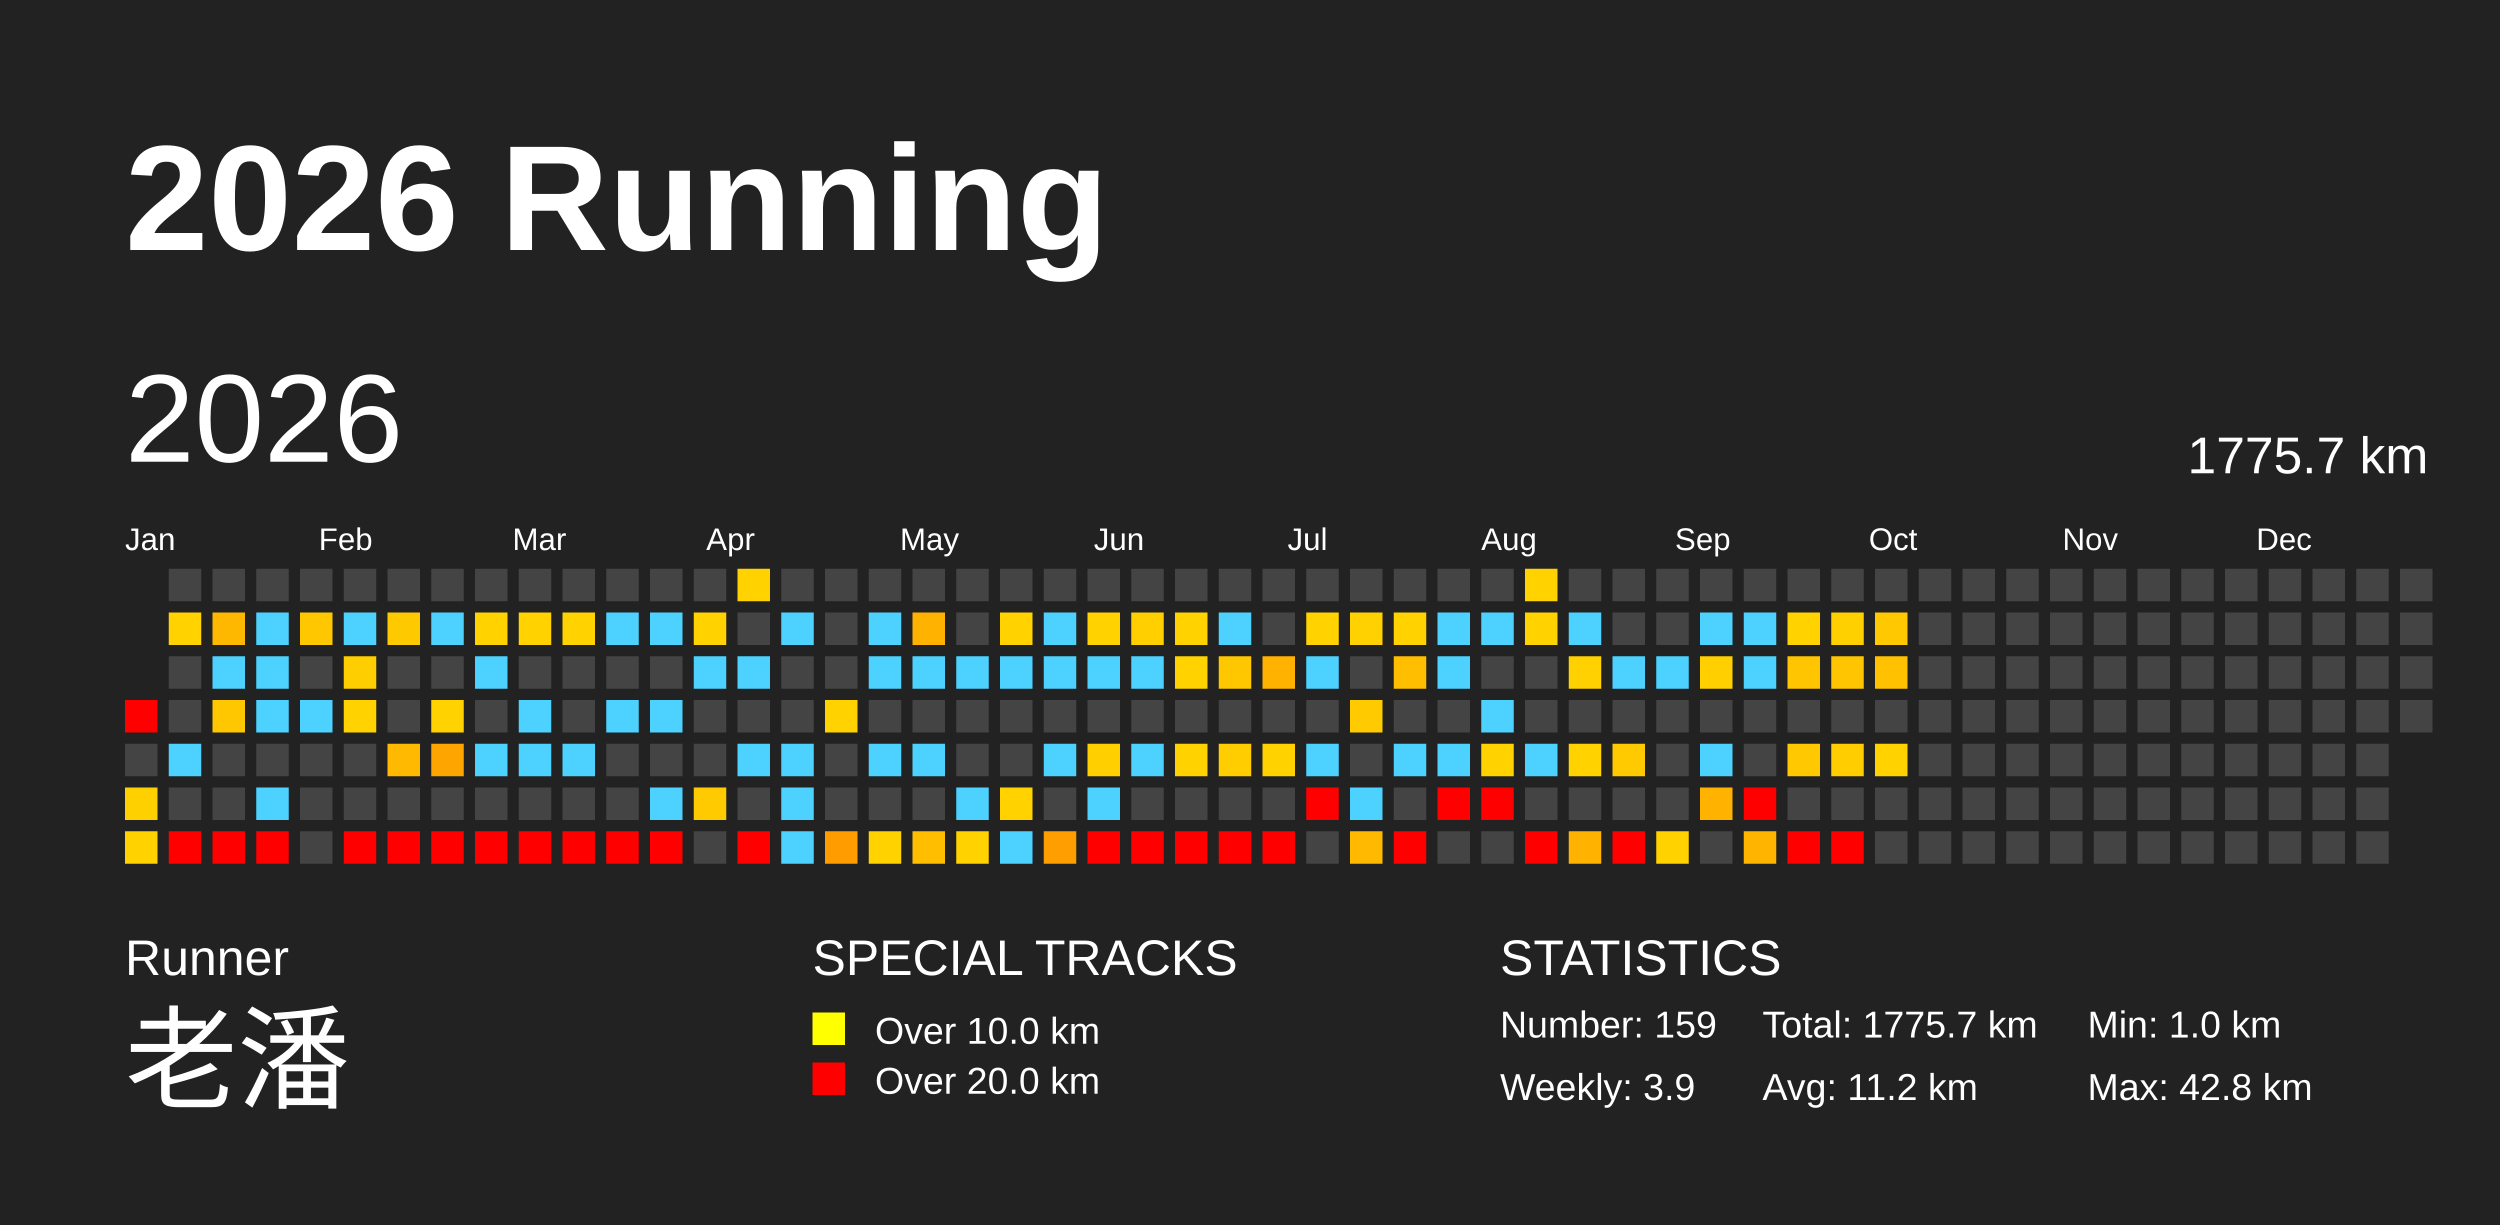
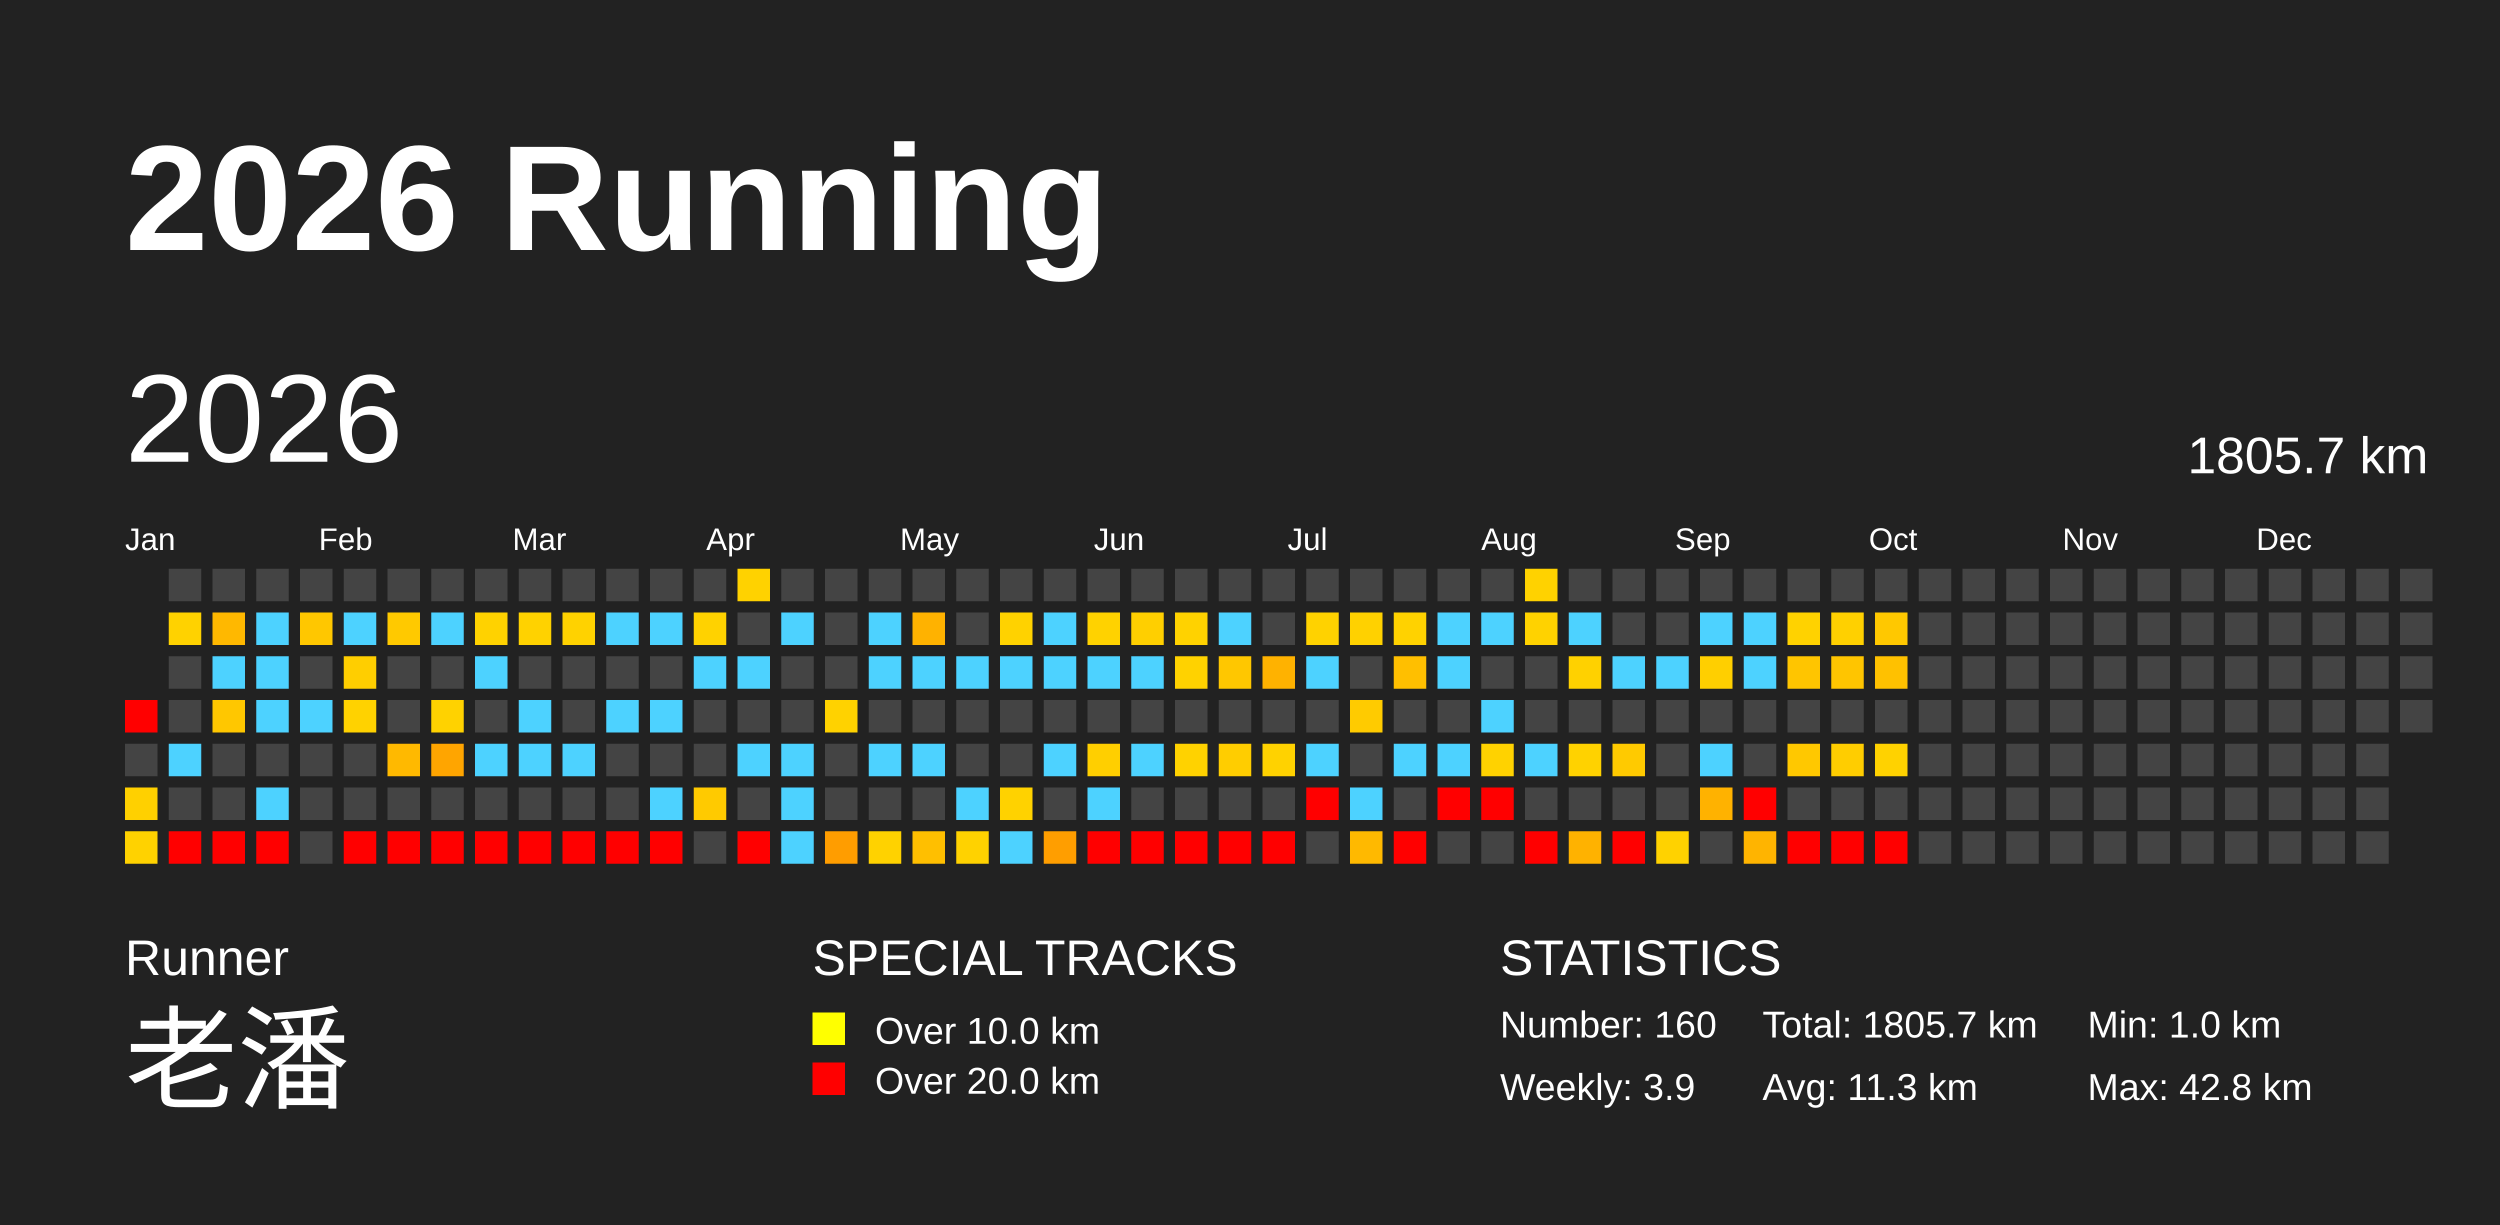
<svg xmlns="http://www.w3.org/2000/svg" baseProfile="full" height="98mm" version="1.1" viewBox="0,0,200,98" width="200mm">
  <defs />
  <rect fill="#222222" height="98" width="200" x="0" y="0" />
  <text fill="#FFFFFF" style="font-size:12px; font-family:Arial; font-weight:bold;" x="10" y="20">2026 Running</text>
  <text fill="#FFFFFF" style="font-size:4px; font-family:Arial" x="10" y="78">Runner</text>
  <text fill="#FFFFFF" style="font-size:9px; font-family:Arial" x="10" y="88">老潘</text>
  <text fill="#FFFFFF" style="font-size:4px; font-family:Arial" x="65" y="78">SPECIAL TRACKS</text>
  <rect fill="yellow" height="2.6" width="2.6" x="65" y="81" />
  <text fill="#FFFFFF" style="font-size:3px; font-family:Arial" x="70" y="83.5">Over 10.0 km</text>
  <rect fill="red" height="2.6" width="2.6" x="65" y="85" />
  <text fill="#FFFFFF" style="font-size:3px; font-family:Arial" x="70" y="87.5">Over 20.0 km</text>
  <text fill="#FFFFFF" style="font-size:4px; font-family:Arial" x="120" y="78">STATISTICS</text>
-   <text fill="#FFFFFF" style="font-size:3px; font-family:Arial" x="120" y="83">Number: 159</text>
+   <text fill="#FFFFFF" style="font-size:3px; font-family:Arial" x="120" y="83">Number: 160</text>
  <text fill="#FFFFFF" style="font-size:3px; font-family:Arial" x="120" y="88">Weekly: 3.9</text>
-   <text fill="#FFFFFF" style="font-size:3px; font-family:Arial" x="141" y="83">Total: 1775.7 km</text>
-   <text fill="#FFFFFF" style="font-size:3px; font-family:Arial" x="141" y="88">Avg: 11.2 km</text>
+   <text fill="#FFFFFF" style="font-size:3px; font-family:Arial" x="141" y="83">Total: 1805.7 km</text>
+   <text fill="#FFFFFF" style="font-size:3px; font-family:Arial" x="141" y="88">Avg: 11.3 km</text>
  <text fill="#FFFFFF" style="font-size:3px; font-family:Arial" x="167" y="83">Min: 1.0 km</text>
  <text fill="#FFFFFF" style="font-size:3px; font-family:Arial" x="167" y="88">Max: 42.8 km</text>
  <text dominant-baseline="hanging" fill="#FFFFFF" style="font-size:10.0px; font-family:Arial;" x="10" y="30">2026</text>
-   <text dominant-baseline="hanging" fill="#FFFFFF" style="font-size:4.125px; font-family:Arial;" x="175" y="35">1775.7 km</text>
+   <text dominant-baseline="hanging" fill="#FFFFFF" style="font-size:4.125px; font-family:Arial;" x="175" y="35">1805.7 km</text>
  <text fill="#FFFFFF" style="font-size:2.5px; font-family:Arial" x="10.0" y="44">Jan</text>
  <text fill="#FFFFFF" style="font-size:2.5px; font-family:Arial" x="25.5" y="44">Feb</text>
  <text fill="#FFFFFF" style="font-size:2.5px; font-family:Arial" x="41.0" y="44">Mar</text>
  <text fill="#FFFFFF" style="font-size:2.5px; font-family:Arial" x="56.5" y="44">Apr</text>
  <text fill="#FFFFFF" style="font-size:2.5px; font-family:Arial" x="72.0" y="44">May</text>
  <text fill="#FFFFFF" style="font-size:2.5px; font-family:Arial" x="87.5" y="44">Jun</text>
  <text fill="#FFFFFF" style="font-size:2.5px; font-family:Arial" x="103.0" y="44">Jul</text>
  <text fill="#FFFFFF" style="font-size:2.5px; font-family:Arial" x="118.5" y="44">Aug</text>
  <text fill="#FFFFFF" style="font-size:2.5px; font-family:Arial" x="134.0" y="44">Sep</text>
  <text fill="#FFFFFF" style="font-size:2.5px; font-family:Arial" x="149.5" y="44">Oct</text>
  <text fill="#FFFFFF" style="font-size:2.5px; font-family:Arial" x="165.0" y="44">Nov</text>
  <text fill="#FFFFFF" style="font-size:2.5px; font-family:Arial" x="180.5" y="44">Dec</text>
  <rect fill="red" height="2.6" width="2.6" x="10.0" y="56.0" />
  <rect fill="#444444" height="2.6" width="2.6" x="10.0" y="59.5" />
  <rect fill="#ffd000" height="2.6" width="2.6" x="10.0" y="63.0" />
  <rect fill="#ffd200" height="2.6" width="2.6" x="10.0" y="66.5" />
  <rect fill="#444444" height="2.6" width="2.6" x="13.5" y="45.5" />
  <rect fill="#ffd200" height="2.6" width="2.6" x="13.5" y="49.0" />
  <rect fill="#444444" height="2.6" width="2.6" x="13.5" y="52.5" />
  <rect fill="#444444" height="2.6" width="2.6" x="13.5" y="56.0" />
  <rect fill="#4dd2ff" height="2.6" width="2.6" x="13.5" y="59.5" />
  <rect fill="#444444" height="2.6" width="2.6" x="13.5" y="63.0" />
  <rect fill="red" height="2.6" width="2.6" x="13.5" y="66.5" />
  <rect fill="#444444" height="2.6" width="2.6" x="17.0" y="45.5" />
  <rect fill="#ffb800" height="2.6" width="2.6" x="17.0" y="49.0" />
  <rect fill="#4dd2ff" height="2.6" width="2.6" x="17.0" y="52.5" />
  <rect fill="#ffc700" height="2.6" width="2.6" x="17.0" y="56.0" />
  <rect fill="#444444" height="2.6" width="2.6" x="17.0" y="59.5" />
  <rect fill="#444444" height="2.6" width="2.6" x="17.0" y="63.0" />
  <rect fill="red" height="2.6" width="2.6" x="17.0" y="66.5" />
  <rect fill="#444444" height="2.6" width="2.6" x="20.5" y="45.5" />
  <rect fill="#4dd2ff" height="2.6" width="2.6" x="20.5" y="49.0" />
  <rect fill="#4dd2ff" height="2.6" width="2.6" x="20.5" y="52.5" />
  <rect fill="#4dd2ff" height="2.6" width="2.6" x="20.5" y="56.0" />
  <rect fill="#444444" height="2.6" width="2.6" x="20.5" y="59.5" />
  <rect fill="#4dd2ff" height="2.6" width="2.6" x="20.5" y="63.0" />
  <rect fill="red" height="2.6" width="2.6" x="20.5" y="66.5" />
  <rect fill="#444444" height="2.6" width="2.6" x="24.0" y="45.5" />
  <rect fill="#ffc700" height="2.6" width="2.6" x="24.0" y="49.0" />
  <rect fill="#444444" height="2.6" width="2.6" x="24.0" y="52.5" />
  <rect fill="#4dd2ff" height="2.6" width="2.6" x="24.0" y="56.0" />
  <rect fill="#444444" height="2.6" width="2.6" x="24.0" y="59.5" />
  <rect fill="#444444" height="2.6" width="2.6" x="24.0" y="63.0" />
  <rect fill="#444444" height="2.6" width="2.6" x="24.0" y="66.5" />
  <rect fill="#444444" height="2.6" width="2.6" x="27.5" y="45.5" />
  <rect fill="#4dd2ff" height="2.6" width="2.6" x="27.5" y="49.0" />
  <rect fill="#ffce00" height="2.6" width="2.6" x="27.5" y="52.5" />
  <rect fill="#ffd200" height="2.6" width="2.6" x="27.5" y="56.0" />
  <rect fill="#444444" height="2.6" width="2.6" x="27.5" y="59.5" />
  <rect fill="#444444" height="2.6" width="2.6" x="27.5" y="63.0" />
  <rect fill="red" height="2.6" width="2.6" x="27.5" y="66.5" />
  <rect fill="#444444" height="2.6" width="2.6" x="31.0" y="45.5" />
  <rect fill="#ffc900" height="2.6" width="2.6" x="31.0" y="49.0" />
  <rect fill="#444444" height="2.6" width="2.6" x="31.0" y="52.5" />
  <rect fill="#444444" height="2.6" width="2.6" x="31.0" y="56.0" />
  <rect fill="#ffb900" height="2.6" width="2.6" x="31.0" y="59.5" />
  <rect fill="#444444" height="2.6" width="2.6" x="31.0" y="63.0" />
  <rect fill="red" height="2.6" width="2.6" x="31.0" y="66.5" />
  <rect fill="#444444" height="2.6" width="2.6" x="34.5" y="45.5" />
  <rect fill="#4dd2ff" height="2.6" width="2.6" x="34.5" y="49.0" />
  <rect fill="#444444" height="2.6" width="2.6" x="34.5" y="52.5" />
  <rect fill="#ffd200" height="2.6" width="2.6" x="34.5" y="56.0" />
  <rect fill="#ffa500" height="2.6" width="2.6" x="34.5" y="59.5" />
  <rect fill="#444444" height="2.6" width="2.6" x="34.5" y="63.0" />
  <rect fill="red" height="2.6" width="2.6" x="34.5" y="66.5" />
  <rect fill="#444444" height="2.6" width="2.6" x="38.0" y="45.5" />
  <rect fill="#ffd200" height="2.6" width="2.6" x="38.0" y="49.0" />
  <rect fill="#4dd2ff" height="2.6" width="2.6" x="38.0" y="52.5" />
  <rect fill="#444444" height="2.6" width="2.6" x="38.0" y="56.0" />
  <rect fill="#4dd2ff" height="2.6" width="2.6" x="38.0" y="59.5" />
  <rect fill="#444444" height="2.6" width="2.6" x="38.0" y="63.0" />
  <rect fill="red" height="2.6" width="2.6" x="38.0" y="66.5" />
  <rect fill="#444444" height="2.6" width="2.6" x="41.5" y="45.5" />
  <rect fill="#ffd200" height="2.6" width="2.6" x="41.5" y="49.0" />
  <rect fill="#444444" height="2.6" width="2.6" x="41.5" y="52.5" />
  <rect fill="#4dd2ff" height="2.6" width="2.6" x="41.5" y="56.0" />
  <rect fill="#4dd2ff" height="2.6" width="2.6" x="41.5" y="59.5" />
  <rect fill="#444444" height="2.6" width="2.6" x="41.5" y="63.0" />
  <rect fill="red" height="2.6" width="2.6" x="41.5" y="66.5" />
  <rect fill="#444444" height="2.6" width="2.6" x="45.0" y="45.5" />
  <rect fill="#ffd200" height="2.6" width="2.6" x="45.0" y="49.0" />
  <rect fill="#444444" height="2.6" width="2.6" x="45.0" y="52.5" />
  <rect fill="#444444" height="2.6" width="2.6" x="45.0" y="56.0" />
  <rect fill="#4dd2ff" height="2.6" width="2.6" x="45.0" y="59.5" />
  <rect fill="#444444" height="2.6" width="2.6" x="45.0" y="63.0" />
  <rect fill="red" height="2.6" width="2.6" x="45.0" y="66.5" />
  <rect fill="#444444" height="2.6" width="2.6" x="48.5" y="45.5" />
  <rect fill="#4dd2ff" height="2.6" width="2.6" x="48.5" y="49.0" />
  <rect fill="#444444" height="2.6" width="2.6" x="48.5" y="52.5" />
  <rect fill="#4dd2ff" height="2.6" width="2.6" x="48.5" y="56.0" />
  <rect fill="#444444" height="2.6" width="2.6" x="48.5" y="59.5" />
  <rect fill="#444444" height="2.6" width="2.6" x="48.5" y="63.0" />
  <rect fill="red" height="2.6" width="2.6" x="48.5" y="66.5" />
  <rect fill="#444444" height="2.6" width="2.6" x="52.0" y="45.5" />
  <rect fill="#4dd2ff" height="2.6" width="2.6" x="52.0" y="49.0" />
  <rect fill="#444444" height="2.6" width="2.6" x="52.0" y="52.5" />
  <rect fill="#4dd2ff" height="2.6" width="2.6" x="52.0" y="56.0" />
  <rect fill="#444444" height="2.6" width="2.6" x="52.0" y="59.5" />
  <rect fill="#4dd2ff" height="2.6" width="2.6" x="52.0" y="63.0" />
  <rect fill="red" height="2.6" width="2.6" x="52.0" y="66.5" />
  <rect fill="#444444" height="2.6" width="2.6" x="55.5" y="45.5" />
  <rect fill="#ffd200" height="2.6" width="2.6" x="55.5" y="49.0" />
  <rect fill="#4dd2ff" height="2.6" width="2.6" x="55.5" y="52.5" />
  <rect fill="#444444" height="2.6" width="2.6" x="55.5" y="56.0" />
  <rect fill="#444444" height="2.6" width="2.6" x="55.5" y="59.5" />
  <rect fill="#ffca00" height="2.6" width="2.6" x="55.5" y="63.0" />
  <rect fill="#444444" height="2.6" width="2.6" x="55.5" y="66.5" />
  <rect fill="#ffd200" height="2.6" width="2.6" x="59.0" y="45.5" />
  <rect fill="#444444" height="2.6" width="2.6" x="59.0" y="49.0" />
  <rect fill="#4dd2ff" height="2.6" width="2.6" x="59.0" y="52.5" />
  <rect fill="#444444" height="2.6" width="2.6" x="59.0" y="56.0" />
  <rect fill="#4dd2ff" height="2.6" width="2.6" x="59.0" y="59.5" />
  <rect fill="#444444" height="2.6" width="2.6" x="59.0" y="63.0" />
  <rect fill="red" height="2.6" width="2.6" x="59.0" y="66.5" />
  <rect fill="#444444" height="2.6" width="2.6" x="62.5" y="45.5" />
  <rect fill="#4dd2ff" height="2.6" width="2.6" x="62.5" y="49.0" />
  <rect fill="#444444" height="2.6" width="2.6" x="62.5" y="52.5" />
  <rect fill="#444444" height="2.6" width="2.6" x="62.5" y="56.0" />
  <rect fill="#4dd2ff" height="2.6" width="2.6" x="62.5" y="59.5" />
  <rect fill="#4dd2ff" height="2.6" width="2.6" x="62.5" y="63.0" />
  <rect fill="#4dd2ff" height="2.6" width="2.6" x="62.5" y="66.5" />
  <rect fill="#444444" height="2.6" width="2.6" x="66.0" y="45.5" />
  <rect fill="#444444" height="2.6" width="2.6" x="66.0" y="49.0" />
  <rect fill="#444444" height="2.6" width="2.6" x="66.0" y="52.5" />
  <rect fill="#ffd200" height="2.6" width="2.6" x="66.0" y="56.0" />
  <rect fill="#444444" height="2.6" width="2.6" x="66.0" y="59.5" />
  <rect fill="#444444" height="2.6" width="2.6" x="66.0" y="63.0" />
  <rect fill="#ff9d00" height="2.6" width="2.6" x="66.0" y="66.5" />
  <rect fill="#444444" height="2.6" width="2.6" x="69.5" y="45.5" />
  <rect fill="#4dd2ff" height="2.6" width="2.6" x="69.5" y="49.0" />
  <rect fill="#4dd2ff" height="2.6" width="2.6" x="69.5" y="52.5" />
  <rect fill="#444444" height="2.6" width="2.6" x="69.5" y="56.0" />
  <rect fill="#4dd2ff" height="2.6" width="2.6" x="69.5" y="59.5" />
  <rect fill="#444444" height="2.6" width="2.6" x="69.5" y="63.0" />
  <rect fill="#ffd200" height="2.6" width="2.6" x="69.5" y="66.5" />
  <rect fill="#444444" height="2.6" width="2.6" x="73.0" y="45.5" />
  <rect fill="#ffb200" height="2.6" width="2.6" x="73.0" y="49.0" />
  <rect fill="#4dd2ff" height="2.6" width="2.6" x="73.0" y="52.5" />
  <rect fill="#444444" height="2.6" width="2.6" x="73.0" y="56.0" />
  <rect fill="#4dd2ff" height="2.6" width="2.6" x="73.0" y="59.5" />
  <rect fill="#444444" height="2.6" width="2.6" x="73.0" y="63.0" />
  <rect fill="#ffbf00" height="2.6" width="2.6" x="73.0" y="66.5" />
  <rect fill="#444444" height="2.6" width="2.6" x="76.5" y="45.5" />
  <rect fill="#444444" height="2.6" width="2.6" x="76.5" y="49.0" />
  <rect fill="#4dd2ff" height="2.6" width="2.6" x="76.5" y="52.5" />
  <rect fill="#444444" height="2.6" width="2.6" x="76.5" y="56.0" />
  <rect fill="#444444" height="2.6" width="2.6" x="76.5" y="59.5" />
  <rect fill="#4dd2ff" height="2.6" width="2.6" x="76.5" y="63.0" />
  <rect fill="#ffd200" height="2.6" width="2.6" x="76.5" y="66.5" />
  <rect fill="#444444" height="2.6" width="2.6" x="80.0" y="45.5" />
  <rect fill="#ffd200" height="2.6" width="2.6" x="80.0" y="49.0" />
  <rect fill="#4dd2ff" height="2.6" width="2.6" x="80.0" y="52.5" />
  <rect fill="#444444" height="2.6" width="2.6" x="80.0" y="56.0" />
  <rect fill="#444444" height="2.6" width="2.6" x="80.0" y="59.5" />
  <rect fill="#ffd200" height="2.6" width="2.6" x="80.0" y="63.0" />
  <rect fill="#4dd2ff" height="2.6" width="2.6" x="80.0" y="66.5" />
  <rect fill="#444444" height="2.6" width="2.6" x="83.5" y="45.5" />
  <rect fill="#4dd2ff" height="2.6" width="2.6" x="83.5" y="49.0" />
  <rect fill="#4dd2ff" height="2.6" width="2.6" x="83.5" y="52.5" />
  <rect fill="#444444" height="2.6" width="2.6" x="83.5" y="56.0" />
  <rect fill="#4dd2ff" height="2.6" width="2.6" x="83.5" y="59.5" />
  <rect fill="#444444" height="2.6" width="2.6" x="83.5" y="63.0" />
  <rect fill="#ff9e00" height="2.6" width="2.6" x="83.5" y="66.5" />
  <rect fill="#444444" height="2.6" width="2.6" x="87.0" y="45.5" />
  <rect fill="#ffd200" height="2.6" width="2.6" x="87.0" y="49.0" />
  <rect fill="#4dd2ff" height="2.6" width="2.6" x="87.0" y="52.5" />
  <rect fill="#444444" height="2.6" width="2.6" x="87.0" y="56.0" />
  <rect fill="#ffcf00" height="2.6" width="2.6" x="87.0" y="59.5" />
  <rect fill="#4dd2ff" height="2.6" width="2.6" x="87.0" y="63.0" />
  <rect fill="red" height="2.6" width="2.6" x="87.0" y="66.5" />
  <rect fill="#444444" height="2.6" width="2.6" x="90.5" y="45.5" />
  <rect fill="#ffcf00" height="2.6" width="2.6" x="90.5" y="49.0" />
  <rect fill="#4dd2ff" height="2.6" width="2.6" x="90.5" y="52.5" />
  <rect fill="#444444" height="2.6" width="2.6" x="90.5" y="56.0" />
  <rect fill="#4dd2ff" height="2.6" width="2.6" x="90.5" y="59.5" />
  <rect fill="#444444" height="2.6" width="2.6" x="90.5" y="63.0" />
  <rect fill="red" height="2.6" width="2.6" x="90.5" y="66.5" />
  <rect fill="#444444" height="2.6" width="2.6" x="94.0" y="45.5" />
  <rect fill="#ffd200" height="2.6" width="2.6" x="94.0" y="49.0" />
  <rect fill="#ffd200" height="2.6" width="2.6" x="94.0" y="52.5" />
  <rect fill="#444444" height="2.6" width="2.6" x="94.0" y="56.0" />
  <rect fill="#ffd200" height="2.6" width="2.6" x="94.0" y="59.5" />
  <rect fill="#444444" height="2.6" width="2.6" x="94.0" y="63.0" />
  <rect fill="red" height="2.6" width="2.6" x="94.0" y="66.5" />
  <rect fill="#444444" height="2.6" width="2.6" x="97.5" y="45.5" />
  <rect fill="#4dd2ff" height="2.6" width="2.6" x="97.5" y="49.0" />
  <rect fill="#ffc700" height="2.6" width="2.6" x="97.5" y="52.5" />
  <rect fill="#444444" height="2.6" width="2.6" x="97.5" y="56.0" />
  <rect fill="#ffcd00" height="2.6" width="2.6" x="97.5" y="59.5" />
  <rect fill="#444444" height="2.6" width="2.6" x="97.5" y="63.0" />
  <rect fill="red" height="2.6" width="2.6" x="97.5" y="66.5" />
  <rect fill="#444444" height="2.6" width="2.6" x="101.0" y="45.5" />
  <rect fill="#444444" height="2.6" width="2.6" x="101.0" y="49.0" />
  <rect fill="#ffb200" height="2.6" width="2.6" x="101.0" y="52.5" />
  <rect fill="#444444" height="2.6" width="2.6" x="101.0" y="56.0" />
  <rect fill="#ffd200" height="2.6" width="2.6" x="101.0" y="59.5" />
  <rect fill="#444444" height="2.6" width="2.6" x="101.0" y="63.0" />
  <rect fill="red" height="2.6" width="2.6" x="101.0" y="66.5" />
  <rect fill="#444444" height="2.6" width="2.6" x="104.5" y="45.5" />
  <rect fill="#ffd200" height="2.6" width="2.6" x="104.5" y="49.0" />
  <rect fill="#4dd2ff" height="2.6" width="2.6" x="104.5" y="52.5" />
  <rect fill="#444444" height="2.6" width="2.6" x="104.5" y="56.0" />
  <rect fill="#4dd2ff" height="2.6" width="2.6" x="104.5" y="59.5" />
  <rect fill="red" height="2.6" width="2.6" x="104.5" y="63.0" />
  <rect fill="#444444" height="2.6" width="2.6" x="104.5" y="66.5" />
  <rect fill="#444444" height="2.6" width="2.6" x="108.0" y="45.5" />
  <rect fill="#ffd100" height="2.6" width="2.6" x="108.0" y="49.0" />
  <rect fill="#444444" height="2.6" width="2.6" x="108.0" y="52.5" />
  <rect fill="#ffcb00" height="2.6" width="2.6" x="108.0" y="56.0" />
  <rect fill="#444444" height="2.6" width="2.6" x="108.0" y="59.5" />
  <rect fill="#4dd2ff" height="2.6" width="2.6" x="108.0" y="63.0" />
  <rect fill="#ffb900" height="2.6" width="2.6" x="108.0" y="66.5" />
  <rect fill="#444444" height="2.6" width="2.6" x="111.5" y="45.5" />
  <rect fill="#ffd200" height="2.6" width="2.6" x="111.5" y="49.0" />
  <rect fill="#ffbf00" height="2.6" width="2.6" x="111.5" y="52.5" />
  <rect fill="#444444" height="2.6" width="2.6" x="111.5" y="56.0" />
  <rect fill="#4dd2ff" height="2.6" width="2.6" x="111.5" y="59.5" />
  <rect fill="#444444" height="2.6" width="2.6" x="111.5" y="63.0" />
  <rect fill="red" height="2.6" width="2.6" x="111.5" y="66.5" />
  <rect fill="#444444" height="2.6" width="2.6" x="115.0" y="45.5" />
  <rect fill="#4dd2ff" height="2.6" width="2.6" x="115.0" y="49.0" />
  <rect fill="#4dd2ff" height="2.6" width="2.6" x="115.0" y="52.5" />
  <rect fill="#444444" height="2.6" width="2.6" x="115.0" y="56.0" />
  <rect fill="#4dd2ff" height="2.6" width="2.6" x="115.0" y="59.5" />
  <rect fill="red" height="2.6" width="2.6" x="115.0" y="63.0" />
  <rect fill="#444444" height="2.6" width="2.6" x="115.0" y="66.5" />
  <rect fill="#444444" height="2.6" width="2.6" x="118.5" y="45.5" />
  <rect fill="#4dd2ff" height="2.6" width="2.6" x="118.5" y="49.0" />
  <rect fill="#444444" height="2.6" width="2.6" x="118.5" y="52.5" />
  <rect fill="#4dd2ff" height="2.6" width="2.6" x="118.5" y="56.0" />
  <rect fill="#ffd200" height="2.6" width="2.6" x="118.5" y="59.5" />
  <rect fill="red" height="2.6" width="2.6" x="118.5" y="63.0" />
  <rect fill="#444444" height="2.6" width="2.6" x="118.5" y="66.5" />
  <rect fill="#ffd200" height="2.6" width="2.6" x="122.0" y="45.5" />
  <rect fill="#ffd200" height="2.6" width="2.6" x="122.0" y="49.0" />
  <rect fill="#444444" height="2.6" width="2.6" x="122.0" y="52.5" />
  <rect fill="#444444" height="2.6" width="2.6" x="122.0" y="56.0" />
  <rect fill="#4dd2ff" height="2.6" width="2.6" x="122.0" y="59.5" />
  <rect fill="#444444" height="2.6" width="2.6" x="122.0" y="63.0" />
  <rect fill="red" height="2.6" width="2.6" x="122.0" y="66.5" />
  <rect fill="#444444" height="2.6" width="2.6" x="125.5" y="45.5" />
  <rect fill="#4dd2ff" height="2.6" width="2.6" x="125.5" y="49.0" />
  <rect fill="#ffd100" height="2.6" width="2.6" x="125.5" y="52.5" />
  <rect fill="#444444" height="2.6" width="2.6" x="125.5" y="56.0" />
  <rect fill="#ffd200" height="2.6" width="2.6" x="125.5" y="59.5" />
  <rect fill="#444444" height="2.6" width="2.6" x="125.5" y="63.0" />
  <rect fill="#ffb200" height="2.6" width="2.6" x="125.5" y="66.5" />
  <rect fill="#444444" height="2.6" width="2.6" x="129.0" y="45.5" />
  <rect fill="#444444" height="2.6" width="2.6" x="129.0" y="49.0" />
  <rect fill="#4dd2ff" height="2.6" width="2.6" x="129.0" y="52.5" />
  <rect fill="#444444" height="2.6" width="2.6" x="129.0" y="56.0" />
  <rect fill="#ffca00" height="2.6" width="2.6" x="129.0" y="59.5" />
  <rect fill="#444444" height="2.6" width="2.6" x="129.0" y="63.0" />
  <rect fill="red" height="2.6" width="2.6" x="129.0" y="66.5" />
  <rect fill="#444444" height="2.6" width="2.6" x="132.5" y="45.5" />
  <rect fill="#444444" height="2.6" width="2.6" x="132.5" y="49.0" />
  <rect fill="#4dd2ff" height="2.6" width="2.6" x="132.5" y="52.5" />
  <rect fill="#444444" height="2.6" width="2.6" x="132.5" y="56.0" />
  <rect fill="#444444" height="2.6" width="2.6" x="132.5" y="59.5" />
  <rect fill="#444444" height="2.6" width="2.6" x="132.5" y="63.0" />
  <rect fill="#ffd200" height="2.6" width="2.6" x="132.5" y="66.5" />
  <rect fill="#444444" height="2.6" width="2.6" x="136.0" y="45.5" />
  <rect fill="#4dd2ff" height="2.6" width="2.6" x="136.0" y="49.0" />
  <rect fill="#ffcf00" height="2.6" width="2.6" x="136.0" y="52.5" />
  <rect fill="#444444" height="2.6" width="2.6" x="136.0" y="56.0" />
  <rect fill="#4dd2ff" height="2.6" width="2.6" x="136.0" y="59.5" />
  <rect fill="#ffb200" height="2.6" width="2.6" x="136.0" y="63.0" />
  <rect fill="#444444" height="2.6" width="2.6" x="136.0" y="66.5" />
  <rect fill="#444444" height="2.6" width="2.6" x="139.5" y="45.5" />
  <rect fill="#4dd2ff" height="2.6" width="2.6" x="139.5" y="49.0" />
  <rect fill="#4dd2ff" height="2.6" width="2.6" x="139.5" y="52.5" />
  <rect fill="#444444" height="2.6" width="2.6" x="139.5" y="56.0" />
  <rect fill="#444444" height="2.6" width="2.6" x="139.5" y="59.5" />
  <rect fill="red" height="2.6" width="2.6" x="139.5" y="63.0" />
  <rect fill="#ffb400" height="2.6" width="2.6" x="139.5" y="66.5" />
  <rect fill="#444444" height="2.6" width="2.6" x="143.0" y="45.5" />
  <rect fill="#ffd200" height="2.6" width="2.6" x="143.0" y="49.0" />
  <rect fill="#ffc500" height="2.6" width="2.6" x="143.0" y="52.5" />
  <rect fill="#444444" height="2.6" width="2.6" x="143.0" y="56.0" />
  <rect fill="#ffc800" height="2.6" width="2.6" x="143.0" y="59.5" />
  <rect fill="#444444" height="2.6" width="2.6" x="143.0" y="63.0" />
  <rect fill="red" height="2.6" width="2.6" x="143.0" y="66.5" />
  <rect fill="#444444" height="2.6" width="2.6" x="146.5" y="45.5" />
  <rect fill="#ffd000" height="2.6" width="2.6" x="146.5" y="49.0" />
  <rect fill="#ffc500" height="2.6" width="2.6" x="146.5" y="52.5" />
  <rect fill="#444444" height="2.6" width="2.6" x="146.5" y="56.0" />
  <rect fill="#ffcd00" height="2.6" width="2.6" x="146.5" y="59.5" />
  <rect fill="#444444" height="2.6" width="2.6" x="146.5" y="63.0" />
  <rect fill="red" height="2.6" width="2.6" x="146.5" y="66.5" />
  <rect fill="#444444" height="2.6" width="2.6" x="150.0" y="45.5" />
  <rect fill="#ffc800" height="2.6" width="2.6" x="150.0" y="49.0" />
  <rect fill="#ffc100" height="2.6" width="2.6" x="150.0" y="52.5" />
  <rect fill="#444444" height="2.6" width="2.6" x="150.0" y="56.0" />
  <rect fill="#ffd200" height="2.6" width="2.6" x="150.0" y="59.5" />
  <rect fill="#444444" height="2.6" width="2.6" x="150.0" y="63.0" />
-   <rect fill="#444444" height="2.6" width="2.6" x="150.0" y="66.5" />
+   <rect fill="red" height="2.6" width="2.6" x="150.0" y="66.5" />
  <rect fill="#444444" height="2.6" width="2.6" x="153.5" y="45.5" />
  <rect fill="#444444" height="2.6" width="2.6" x="153.5" y="49.0" />
  <rect fill="#444444" height="2.6" width="2.6" x="153.5" y="52.5" />
  <rect fill="#444444" height="2.6" width="2.6" x="153.5" y="56.0" />
  <rect fill="#444444" height="2.6" width="2.6" x="153.5" y="59.5" />
  <rect fill="#444444" height="2.6" width="2.6" x="153.5" y="63.0" />
  <rect fill="#444444" height="2.6" width="2.6" x="153.5" y="66.5" />
  <rect fill="#444444" height="2.6" width="2.6" x="157.0" y="45.5" />
  <rect fill="#444444" height="2.6" width="2.6" x="157.0" y="49.0" />
  <rect fill="#444444" height="2.6" width="2.6" x="157.0" y="52.5" />
  <rect fill="#444444" height="2.6" width="2.6" x="157.0" y="56.0" />
  <rect fill="#444444" height="2.6" width="2.6" x="157.0" y="59.5" />
  <rect fill="#444444" height="2.6" width="2.6" x="157.0" y="63.0" />
  <rect fill="#444444" height="2.6" width="2.6" x="157.0" y="66.5" />
  <rect fill="#444444" height="2.6" width="2.6" x="160.5" y="45.5" />
  <rect fill="#444444" height="2.6" width="2.6" x="160.5" y="49.0" />
  <rect fill="#444444" height="2.6" width="2.6" x="160.5" y="52.5" />
  <rect fill="#444444" height="2.6" width="2.6" x="160.5" y="56.0" />
  <rect fill="#444444" height="2.6" width="2.6" x="160.5" y="59.5" />
  <rect fill="#444444" height="2.6" width="2.6" x="160.5" y="63.0" />
  <rect fill="#444444" height="2.6" width="2.6" x="160.5" y="66.5" />
  <rect fill="#444444" height="2.6" width="2.6" x="164.0" y="45.5" />
  <rect fill="#444444" height="2.6" width="2.6" x="164.0" y="49.0" />
  <rect fill="#444444" height="2.6" width="2.6" x="164.0" y="52.5" />
  <rect fill="#444444" height="2.6" width="2.6" x="164.0" y="56.0" />
  <rect fill="#444444" height="2.6" width="2.6" x="164.0" y="59.5" />
  <rect fill="#444444" height="2.6" width="2.6" x="164.0" y="63.0" />
  <rect fill="#444444" height="2.6" width="2.6" x="164.0" y="66.5" />
  <rect fill="#444444" height="2.6" width="2.6" x="167.5" y="45.5" />
  <rect fill="#444444" height="2.6" width="2.6" x="167.5" y="49.0" />
  <rect fill="#444444" height="2.6" width="2.6" x="167.5" y="52.5" />
  <rect fill="#444444" height="2.6" width="2.6" x="167.5" y="56.0" />
  <rect fill="#444444" height="2.6" width="2.6" x="167.5" y="59.5" />
  <rect fill="#444444" height="2.6" width="2.6" x="167.5" y="63.0" />
  <rect fill="#444444" height="2.6" width="2.6" x="167.5" y="66.5" />
  <rect fill="#444444" height="2.6" width="2.6" x="171.0" y="45.5" />
  <rect fill="#444444" height="2.6" width="2.6" x="171.0" y="49.0" />
  <rect fill="#444444" height="2.6" width="2.6" x="171.0" y="52.5" />
  <rect fill="#444444" height="2.6" width="2.6" x="171.0" y="56.0" />
  <rect fill="#444444" height="2.6" width="2.6" x="171.0" y="59.5" />
  <rect fill="#444444" height="2.6" width="2.6" x="171.0" y="63.0" />
  <rect fill="#444444" height="2.6" width="2.6" x="171.0" y="66.5" />
  <rect fill="#444444" height="2.6" width="2.6" x="174.5" y="45.5" />
  <rect fill="#444444" height="2.6" width="2.6" x="174.5" y="49.0" />
  <rect fill="#444444" height="2.6" width="2.6" x="174.5" y="52.5" />
  <rect fill="#444444" height="2.6" width="2.6" x="174.5" y="56.0" />
  <rect fill="#444444" height="2.6" width="2.6" x="174.5" y="59.5" />
  <rect fill="#444444" height="2.6" width="2.6" x="174.5" y="63.0" />
  <rect fill="#444444" height="2.6" width="2.6" x="174.5" y="66.5" />
  <rect fill="#444444" height="2.6" width="2.6" x="178.0" y="45.5" />
  <rect fill="#444444" height="2.6" width="2.6" x="178.0" y="49.0" />
  <rect fill="#444444" height="2.6" width="2.6" x="178.0" y="52.5" />
  <rect fill="#444444" height="2.6" width="2.6" x="178.0" y="56.0" />
  <rect fill="#444444" height="2.6" width="2.6" x="178.0" y="59.5" />
  <rect fill="#444444" height="2.6" width="2.6" x="178.0" y="63.0" />
  <rect fill="#444444" height="2.6" width="2.6" x="178.0" y="66.5" />
  <rect fill="#444444" height="2.6" width="2.6" x="181.5" y="45.5" />
  <rect fill="#444444" height="2.6" width="2.6" x="181.5" y="49.0" />
  <rect fill="#444444" height="2.6" width="2.6" x="181.5" y="52.5" />
  <rect fill="#444444" height="2.6" width="2.6" x="181.5" y="56.0" />
  <rect fill="#444444" height="2.6" width="2.6" x="181.5" y="59.5" />
  <rect fill="#444444" height="2.6" width="2.6" x="181.5" y="63.0" />
  <rect fill="#444444" height="2.6" width="2.6" x="181.5" y="66.5" />
  <rect fill="#444444" height="2.6" width="2.6" x="185.0" y="45.5" />
  <rect fill="#444444" height="2.6" width="2.6" x="185.0" y="49.0" />
  <rect fill="#444444" height="2.6" width="2.6" x="185.0" y="52.5" />
  <rect fill="#444444" height="2.6" width="2.6" x="185.0" y="56.0" />
  <rect fill="#444444" height="2.6" width="2.6" x="185.0" y="59.5" />
  <rect fill="#444444" height="2.6" width="2.6" x="185.0" y="63.0" />
  <rect fill="#444444" height="2.6" width="2.6" x="185.0" y="66.5" />
  <rect fill="#444444" height="2.6" width="2.6" x="188.5" y="45.5" />
  <rect fill="#444444" height="2.6" width="2.6" x="188.5" y="49.0" />
  <rect fill="#444444" height="2.6" width="2.6" x="188.5" y="52.5" />
  <rect fill="#444444" height="2.6" width="2.6" x="188.5" y="56.0" />
  <rect fill="#444444" height="2.6" width="2.6" x="188.5" y="59.5" />
  <rect fill="#444444" height="2.6" width="2.6" x="188.5" y="63.0" />
  <rect fill="#444444" height="2.6" width="2.6" x="188.5" y="66.5" />
  <rect fill="#444444" height="2.6" width="2.6" x="192.0" y="45.5" />
  <rect fill="#444444" height="2.6" width="2.6" x="192.0" y="49.0" />
  <rect fill="#444444" height="2.6" width="2.6" x="192.0" y="52.5" />
  <rect fill="#444444" height="2.6" width="2.6" x="192.0" y="56.0" />
</svg>
